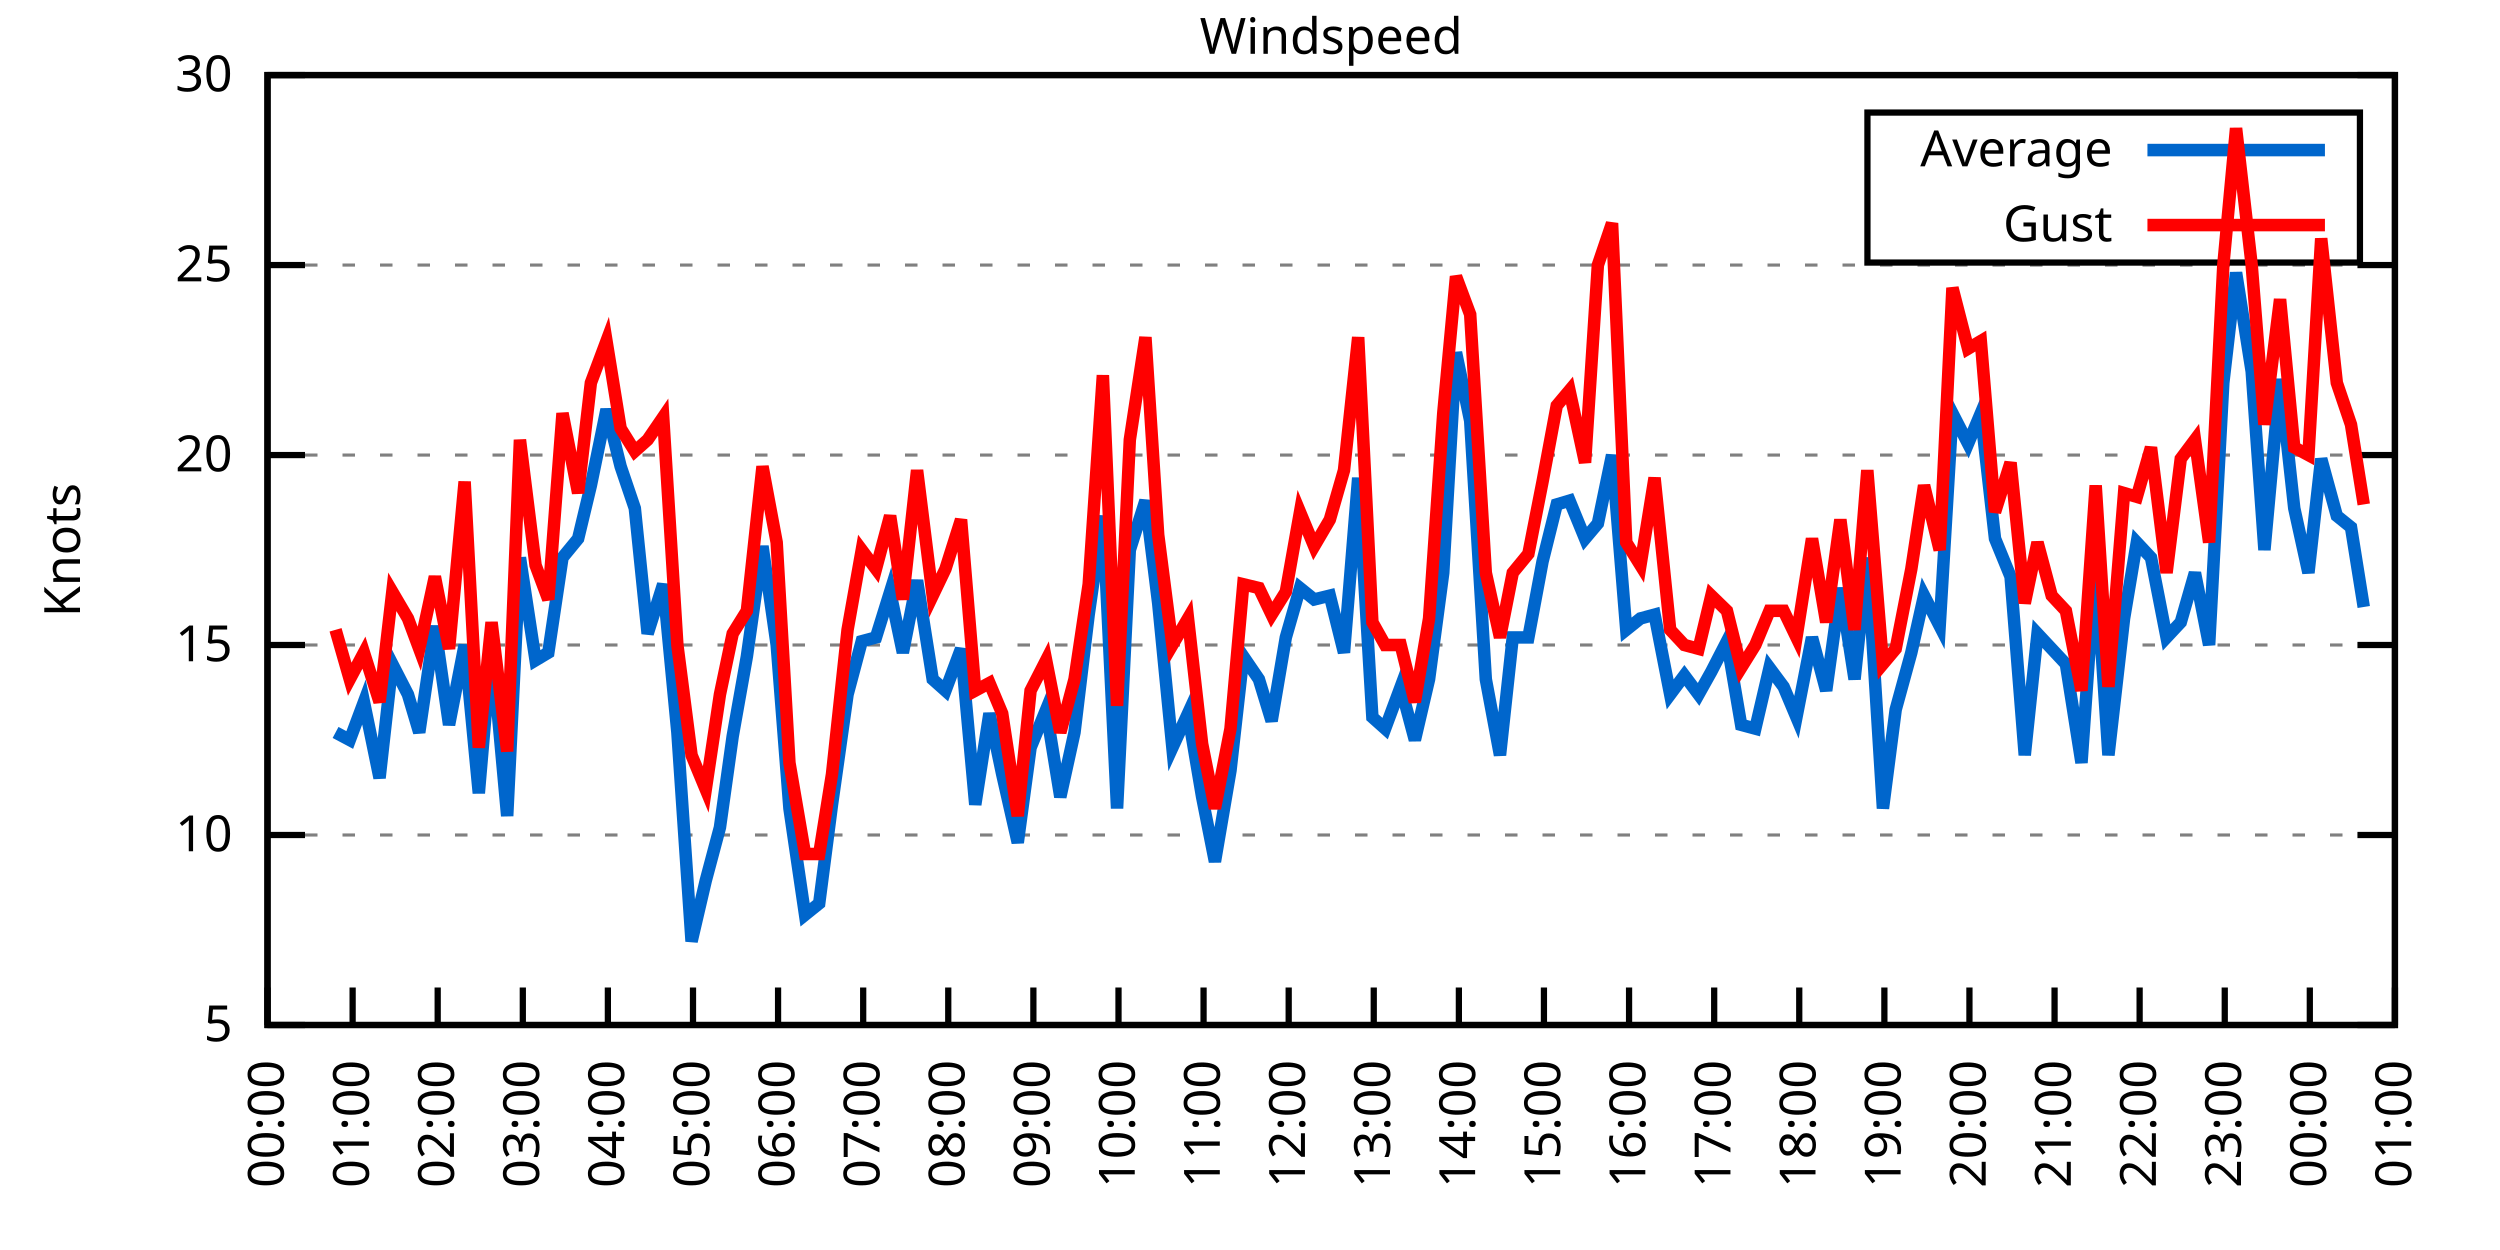
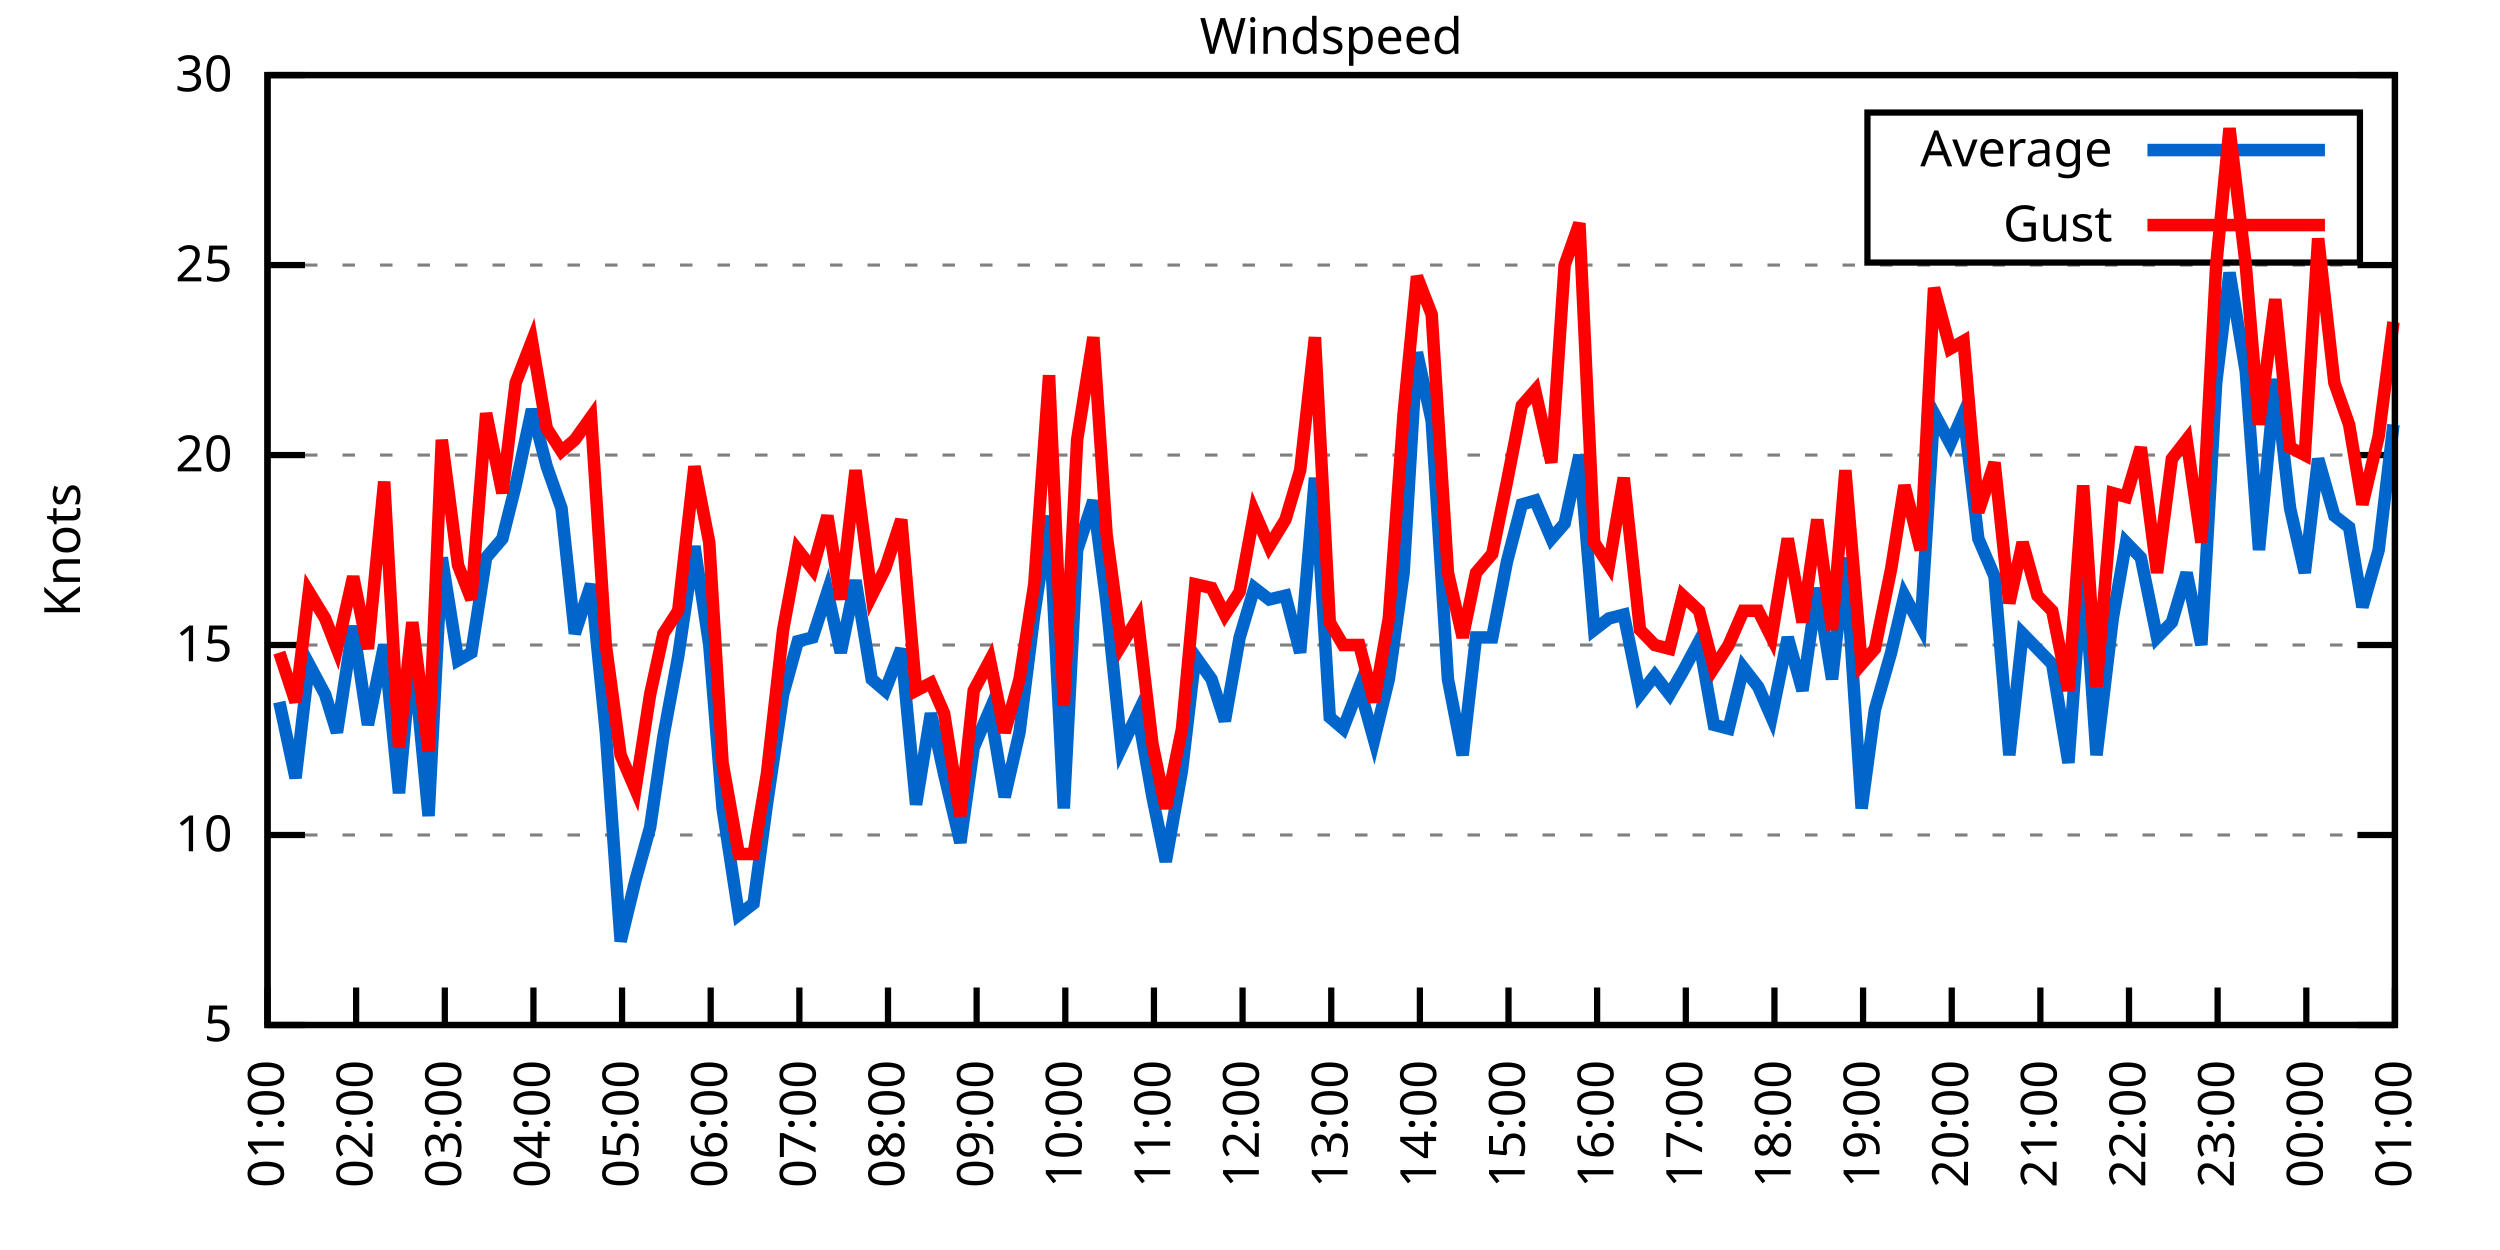
<svg xmlns="http://www.w3.org/2000/svg" xmlns:xlink="http://www.w3.org/1999/xlink" width="400" height="200" viewBox="0 0 400 200">
  <g id="gnuplot_canvas">
    <rect x="0" y="0" width="400" height="200" fill="none" />
    <defs>
      <circle id="gpDot" r="0.5" stroke-width="0.5" stroke="currentColor" />
      <path id="gpPt0" stroke-width="0.333" stroke="currentColor" d="M-1,0 h2 M0,-1 v2" />
      <path id="gpPt1" stroke-width="0.333" stroke="currentColor" d="M-1,-1 L1,1 M1,-1 L-1,1" />
      <path id="gpPt2" stroke-width="0.333" stroke="currentColor" d="M-1,0 L1,0 M0,-1 L0,1 M-1,-1 L1,1 M-1,1 L1,-1" />
      <rect id="gpPt3" stroke-width="0.333" stroke="currentColor" x="-1" y="-1" width="2" height="2" />
      <rect id="gpPt4" stroke-width="0.333" stroke="currentColor" fill="currentColor" x="-1" y="-1" width="2" height="2" />
      <circle id="gpPt5" stroke-width="0.333" stroke="currentColor" cx="0" cy="0" r="1" />
      <use xlink:href="#gpPt5" id="gpPt6" fill="currentColor" stroke="none" />
      <path id="gpPt7" stroke-width="0.333" stroke="currentColor" d="M0,-1.33 L-1.33,0.67 L1.33,0.67 z" />
      <use xlink:href="#gpPt7" id="gpPt8" fill="currentColor" stroke="none" />
      <use xlink:href="#gpPt7" id="gpPt9" stroke="currentColor" transform="rotate(180)" />
      <use xlink:href="#gpPt9" id="gpPt10" fill="currentColor" stroke="none" />
      <use xlink:href="#gpPt3" id="gpPt11" stroke="currentColor" transform="rotate(45)" />
      <use xlink:href="#gpPt11" id="gpPt12" fill="currentColor" stroke="none" />
      <path id="gpPt13" stroke-width="0.333" stroke="currentColor" d="M0,1.330 L1.265,0.411 L0.782,-1.067 L-0.782,-1.076 L-1.265,0.411 z" />
      <use xlink:href="#gpPt13" id="gpPt14" fill="currentColor" stroke="none" />
      <filter id="textbox" filterUnits="objectBoundingBox" x="0" y="0" height="1" width="1">
        <feFlood flood-color="white" flood-opacity="1" result="bgnd" />
        <feComposite in="SourceGraphic" in2="bgnd" operator="atop" />
      </filter>
      <filter id="greybox" filterUnits="objectBoundingBox" x="0" y="0" height="1" width="1">
        <feFlood flood-color="lightgrey" flood-opacity="1" result="grey" />
        <feComposite in="SourceGraphic" in2="grey" operator="atop" />
      </filter>
    </defs>
    <g fill="none" color="white" stroke="currentColor" stroke-width="1.00" stroke-linecap="butt" stroke-linejoin="miter">
</g>
    <g fill="none" color="black" stroke="currentColor" stroke-width="1.00" stroke-linecap="butt" stroke-linejoin="miter">
      <g stroke="none" shape-rendering="crispEdges">
        <polygon fill="rgb(255, 255, 255)" points="42.80,164.00 383.18,164.00 383.18,12.02 42.80,12.02 " />
      </g>
    </g>
    <g fill="none" color="black" stroke="currentColor" stroke-width="1.00" stroke-linecap="butt" stroke-linejoin="miter">
</g>
    <g fill="none" color="black" stroke="black" stroke-width="0.50" stroke-linecap="butt" stroke-linejoin="miter">
</g>
    <g fill="none" color="gray" stroke="currentColor" stroke-width="0.50" stroke-linecap="butt" stroke-linejoin="miter">
      <path stroke="gray" stroke-dasharray="2,4" class="gridline" d="M42.80,164.00 L383.19,164.00  " />
    </g>
    <g fill="none" color="gray" stroke="gray" stroke-width="1.00" stroke-linecap="butt" stroke-linejoin="miter">
</g>
    <g fill="none" color="black" stroke="currentColor" stroke-width="1.00" stroke-linecap="butt" stroke-linejoin="miter">
      <path stroke="black" d="M42.80,164.00 L48.80,164.00 M383.19,164.00 L377.19,164.00  " />
      <g transform="translate(37.20,166.60)" stroke="none" fill="black" font-family="Sans" font-size="8.00" text-anchor="end">
        <text>
          <tspan font-family="Sans"> 5</tspan>
        </text>
      </g>
    </g>
    <g fill="none" color="black" stroke="currentColor" stroke-width="1.00" stroke-linecap="butt" stroke-linejoin="miter">
</g>
    <g fill="none" color="black" stroke="black" stroke-width="0.50" stroke-linecap="butt" stroke-linejoin="miter">
</g>
    <g fill="none" color="gray" stroke="currentColor" stroke-width="0.50" stroke-linecap="butt" stroke-linejoin="miter">
      <path stroke="gray" stroke-dasharray="2,4" class="gridline" d="M42.80,133.60 L383.19,133.60  " />
    </g>
    <g fill="none" color="gray" stroke="gray" stroke-width="1.00" stroke-linecap="butt" stroke-linejoin="miter">
</g>
    <g fill="none" color="black" stroke="currentColor" stroke-width="1.00" stroke-linecap="butt" stroke-linejoin="miter">
      <path stroke="black" d="M42.80,133.60 L48.80,133.60 M383.19,133.60 L377.19,133.60  " />
      <g transform="translate(37.20,136.20)" stroke="none" fill="black" font-family="Sans" font-size="8.00" text-anchor="end">
        <text>
          <tspan font-family="Sans"> 10</tspan>
        </text>
      </g>
    </g>
    <g fill="none" color="black" stroke="currentColor" stroke-width="1.00" stroke-linecap="butt" stroke-linejoin="miter">
</g>
    <g fill="none" color="black" stroke="black" stroke-width="0.50" stroke-linecap="butt" stroke-linejoin="miter">
</g>
    <g fill="none" color="gray" stroke="currentColor" stroke-width="0.50" stroke-linecap="butt" stroke-linejoin="miter">
      <path stroke="gray" stroke-dasharray="2,4" class="gridline" d="M42.80,103.20 L383.19,103.20  " />
    </g>
    <g fill="none" color="gray" stroke="gray" stroke-width="1.00" stroke-linecap="butt" stroke-linejoin="miter">
</g>
    <g fill="none" color="black" stroke="currentColor" stroke-width="1.00" stroke-linecap="butt" stroke-linejoin="miter">
      <path stroke="black" d="M42.80,103.20 L48.80,103.20 M383.19,103.20 L377.19,103.20  " />
      <g transform="translate(37.20,105.80)" stroke="none" fill="black" font-family="Sans" font-size="8.00" text-anchor="end">
        <text>
          <tspan font-family="Sans"> 15</tspan>
        </text>
      </g>
    </g>
    <g fill="none" color="black" stroke="currentColor" stroke-width="1.00" stroke-linecap="butt" stroke-linejoin="miter">
</g>
    <g fill="none" color="black" stroke="black" stroke-width="0.50" stroke-linecap="butt" stroke-linejoin="miter">
</g>
    <g fill="none" color="gray" stroke="currentColor" stroke-width="0.50" stroke-linecap="butt" stroke-linejoin="miter">
      <path stroke="gray" stroke-dasharray="2,4" class="gridline" d="M42.80,72.81 L383.19,72.81  " />
    </g>
    <g fill="none" color="gray" stroke="gray" stroke-width="1.00" stroke-linecap="butt" stroke-linejoin="miter">
</g>
    <g fill="none" color="black" stroke="currentColor" stroke-width="1.00" stroke-linecap="butt" stroke-linejoin="miter">
      <path stroke="black" d="M42.80,72.81 L48.80,72.81 M383.19,72.81 L377.19,72.81  " />
      <g transform="translate(37.20,75.41)" stroke="none" fill="black" font-family="Sans" font-size="8.00" text-anchor="end">
        <text>
          <tspan font-family="Sans"> 20</tspan>
        </text>
      </g>
    </g>
    <g fill="none" color="black" stroke="currentColor" stroke-width="1.00" stroke-linecap="butt" stroke-linejoin="miter">
</g>
    <g fill="none" color="black" stroke="black" stroke-width="0.50" stroke-linecap="butt" stroke-linejoin="miter">
</g>
    <g fill="none" color="gray" stroke="currentColor" stroke-width="0.50" stroke-linecap="butt" stroke-linejoin="miter">
      <path stroke="gray" stroke-dasharray="2,4" class="gridline" d="M42.80,42.41 L383.19,42.41  " />
    </g>
    <g fill="none" color="gray" stroke="gray" stroke-width="1.00" stroke-linecap="butt" stroke-linejoin="miter">
</g>
    <g fill="none" color="black" stroke="currentColor" stroke-width="1.00" stroke-linecap="butt" stroke-linejoin="miter">
      <path stroke="black" d="M42.80,42.41 L48.80,42.41 M383.19,42.41 L377.19,42.41  " />
      <g transform="translate(37.20,45.01)" stroke="none" fill="black" font-family="Sans" font-size="8.00" text-anchor="end">
        <text>
          <tspan font-family="Sans"> 25</tspan>
        </text>
      </g>
    </g>
    <g fill="none" color="black" stroke="currentColor" stroke-width="1.00" stroke-linecap="butt" stroke-linejoin="miter">
</g>
    <g fill="none" color="black" stroke="black" stroke-width="0.50" stroke-linecap="butt" stroke-linejoin="miter">
</g>
    <g fill="none" color="gray" stroke="currentColor" stroke-width="0.50" stroke-linecap="butt" stroke-linejoin="miter">
      <path stroke="gray" stroke-dasharray="2,4" class="gridline" d="M42.80,12.01 L383.19,12.01  " />
    </g>
    <g fill="none" color="gray" stroke="gray" stroke-width="1.00" stroke-linecap="butt" stroke-linejoin="miter">
</g>
    <g fill="none" color="black" stroke="currentColor" stroke-width="1.00" stroke-linecap="butt" stroke-linejoin="miter">
      <path stroke="black" d="M42.80,12.01 L48.80,12.01 M383.19,12.01 L377.19,12.01  " />
      <g transform="translate(37.20,14.61)" stroke="none" fill="black" font-family="Sans" font-size="8.00" text-anchor="end">
        <text>
          <tspan font-family="Sans"> 30</tspan>
        </text>
      </g>
    </g>
    <g fill="none" color="black" stroke="currentColor" stroke-width="1.00" stroke-linecap="butt" stroke-linejoin="miter">
      <path stroke="black" d="M42.80,164.00 L42.80,158.00  " />
      <g transform="translate(45.40,169.60) rotate(270.00)" stroke="none" fill="black" font-family="Sans" font-size="8.00" text-anchor="end">
        <text>
-           <tspan font-family="Sans">00:00</tspan>
-         </text>
-       </g>
-     </g>
-     <g fill="none" color="black" stroke="currentColor" stroke-width="1.00" stroke-linecap="butt" stroke-linejoin="miter">
-       <path stroke="black" d="M56.42,164.00 L56.42,158.00  " />
-       <g transform="translate(59.02,169.60) rotate(270.00)" stroke="none" fill="black" font-family="Sans" font-size="8.00" text-anchor="end">
-         <text>
          <tspan font-family="Sans">01:00</tspan>
        </text>
      </g>
    </g>
    <g fill="none" color="black" stroke="currentColor" stroke-width="1.00" stroke-linecap="butt" stroke-linejoin="miter">
-       <path stroke="black" d="M70.03,164.00 L70.03,158.00  " />
-       <g transform="translate(72.63,169.60) rotate(270.00)" stroke="none" fill="black" font-family="Sans" font-size="8.00" text-anchor="end">
+       <path stroke="black" d="M56.98,164.00 L56.98,158.00  " />
+       <g transform="translate(59.58,169.60) rotate(270.00)" stroke="none" fill="black" font-family="Sans" font-size="8.00" text-anchor="end">
        <text>
          <tspan font-family="Sans">02:00</tspan>
        </text>
      </g>
    </g>
    <g fill="none" color="black" stroke="currentColor" stroke-width="1.00" stroke-linecap="butt" stroke-linejoin="miter">
-       <path stroke="black" d="M83.65,164.00 L83.65,158.00  " />
-       <g transform="translate(86.25,169.60) rotate(270.00)" stroke="none" fill="black" font-family="Sans" font-size="8.00" text-anchor="end">
+       <path stroke="black" d="M71.17,164.00 L71.17,158.00  " />
+       <g transform="translate(73.77,169.60) rotate(270.00)" stroke="none" fill="black" font-family="Sans" font-size="8.00" text-anchor="end">
        <text>
          <tspan font-family="Sans">03:00</tspan>
        </text>
      </g>
    </g>
    <g fill="none" color="black" stroke="currentColor" stroke-width="1.00" stroke-linecap="butt" stroke-linejoin="miter">
-       <path stroke="black" d="M97.26,164.00 L97.26,158.00  " />
-       <g transform="translate(99.86,169.60) rotate(270.00)" stroke="none" fill="black" font-family="Sans" font-size="8.00" text-anchor="end">
+       <path stroke="black" d="M85.35,164.00 L85.35,158.00  " />
+       <g transform="translate(87.95,169.60) rotate(270.00)" stroke="none" fill="black" font-family="Sans" font-size="8.00" text-anchor="end">
        <text>
          <tspan font-family="Sans">04:00</tspan>
        </text>
      </g>
    </g>
    <g fill="none" color="black" stroke="currentColor" stroke-width="1.00" stroke-linecap="butt" stroke-linejoin="miter">
-       <path stroke="black" d="M110.88,164.00 L110.88,158.00  " />
-       <g transform="translate(113.48,169.60) rotate(270.00)" stroke="none" fill="black" font-family="Sans" font-size="8.00" text-anchor="end">
+       <path stroke="black" d="M99.53,164.00 L99.53,158.00  " />
+       <g transform="translate(102.13,169.60) rotate(270.00)" stroke="none" fill="black" font-family="Sans" font-size="8.00" text-anchor="end">
        <text>
          <tspan font-family="Sans">05:00</tspan>
        </text>
      </g>
    </g>
    <g fill="none" color="black" stroke="currentColor" stroke-width="1.00" stroke-linecap="butt" stroke-linejoin="miter">
-       <path stroke="black" d="M124.49,164.00 L124.49,158.00  " />
-       <g transform="translate(127.09,169.60) rotate(270.00)" stroke="none" fill="black" font-family="Sans" font-size="8.00" text-anchor="end">
+       <path stroke="black" d="M113.71,164.00 L113.71,158.00  " />
+       <g transform="translate(116.31,169.60) rotate(270.00)" stroke="none" fill="black" font-family="Sans" font-size="8.00" text-anchor="end">
        <text>
          <tspan font-family="Sans">06:00</tspan>
        </text>
      </g>
    </g>
    <g fill="none" color="black" stroke="currentColor" stroke-width="1.00" stroke-linecap="butt" stroke-linejoin="miter">
-       <path stroke="black" d="M138.11,164.00 L138.11,158.00  " />
-       <g transform="translate(140.71,169.60) rotate(270.00)" stroke="none" fill="black" font-family="Sans" font-size="8.00" text-anchor="end">
+       <path stroke="black" d="M127.90,164.00 L127.90,158.00  " />
+       <g transform="translate(130.50,169.60) rotate(270.00)" stroke="none" fill="black" font-family="Sans" font-size="8.00" text-anchor="end">
        <text>
          <tspan font-family="Sans">07:00</tspan>
        </text>
      </g>
    </g>
    <g fill="none" color="black" stroke="currentColor" stroke-width="1.00" stroke-linecap="butt" stroke-linejoin="miter">
-       <path stroke="black" d="M151.72,164.00 L151.72,158.00  " />
-       <g transform="translate(154.32,169.60) rotate(270.00)" stroke="none" fill="black" font-family="Sans" font-size="8.00" text-anchor="end">
+       <path stroke="black" d="M142.08,164.00 L142.08,158.00  " />
+       <g transform="translate(144.68,169.60) rotate(270.00)" stroke="none" fill="black" font-family="Sans" font-size="8.00" text-anchor="end">
        <text>
          <tspan font-family="Sans">08:00</tspan>
        </text>
      </g>
    </g>
    <g fill="none" color="black" stroke="currentColor" stroke-width="1.00" stroke-linecap="butt" stroke-linejoin="miter">
-       <path stroke="black" d="M165.34,164.00 L165.34,158.00  " />
-       <g transform="translate(167.94,169.60) rotate(270.00)" stroke="none" fill="black" font-family="Sans" font-size="8.00" text-anchor="end">
+       <path stroke="black" d="M156.26,164.00 L156.26,158.00  " />
+       <g transform="translate(158.86,169.60) rotate(270.00)" stroke="none" fill="black" font-family="Sans" font-size="8.00" text-anchor="end">
        <text>
          <tspan font-family="Sans">09:00</tspan>
        </text>
      </g>
    </g>
    <g fill="none" color="black" stroke="currentColor" stroke-width="1.00" stroke-linecap="butt" stroke-linejoin="miter">
-       <path stroke="black" d="M178.96,164.00 L178.96,158.00  " />
-       <g transform="translate(181.56,169.60) rotate(270.00)" stroke="none" fill="black" font-family="Sans" font-size="8.00" text-anchor="end">
+       <path stroke="black" d="M170.45,164.00 L170.45,158.00  " />
+       <g transform="translate(173.05,169.60) rotate(270.00)" stroke="none" fill="black" font-family="Sans" font-size="8.00" text-anchor="end">
        <text>
          <tspan font-family="Sans">10:00</tspan>
        </text>
      </g>
    </g>
    <g fill="none" color="black" stroke="currentColor" stroke-width="1.00" stroke-linecap="butt" stroke-linejoin="miter">
-       <path stroke="black" d="M192.57,164.00 L192.57,158.00  " />
-       <g transform="translate(195.17,169.60) rotate(270.00)" stroke="none" fill="black" font-family="Sans" font-size="8.00" text-anchor="end">
+       <path stroke="black" d="M184.63,164.00 L184.63,158.00  " />
+       <g transform="translate(187.23,169.60) rotate(270.00)" stroke="none" fill="black" font-family="Sans" font-size="8.00" text-anchor="end">
        <text>
          <tspan font-family="Sans">11:00</tspan>
        </text>
      </g>
    </g>
    <g fill="none" color="black" stroke="currentColor" stroke-width="1.00" stroke-linecap="butt" stroke-linejoin="miter">
-       <path stroke="black" d="M206.19,164.00 L206.19,158.00  " />
-       <g transform="translate(208.79,169.60) rotate(270.00)" stroke="none" fill="black" font-family="Sans" font-size="8.00" text-anchor="end">
+       <path stroke="black" d="M198.81,164.00 L198.81,158.00  " />
+       <g transform="translate(201.41,169.60) rotate(270.00)" stroke="none" fill="black" font-family="Sans" font-size="8.00" text-anchor="end">
        <text>
          <tspan font-family="Sans">12:00</tspan>
        </text>
      </g>
    </g>
    <g fill="none" color="black" stroke="currentColor" stroke-width="1.00" stroke-linecap="butt" stroke-linejoin="miter">
-       <path stroke="black" d="M219.80,164.00 L219.80,158.00  " />
-       <g transform="translate(222.40,169.60) rotate(270.00)" stroke="none" fill="black" font-family="Sans" font-size="8.00" text-anchor="end">
+       <path stroke="black" d="M213.00,164.00 L213.00,158.00  " />
+       <g transform="translate(215.60,169.60) rotate(270.00)" stroke="none" fill="black" font-family="Sans" font-size="8.00" text-anchor="end">
        <text>
          <tspan font-family="Sans">13:00</tspan>
        </text>
      </g>
    </g>
    <g fill="none" color="black" stroke="currentColor" stroke-width="1.00" stroke-linecap="butt" stroke-linejoin="miter">
-       <path stroke="black" d="M233.42,164.00 L233.42,158.00  " />
-       <g transform="translate(236.02,169.60) rotate(270.00)" stroke="none" fill="black" font-family="Sans" font-size="8.00" text-anchor="end">
+       <path stroke="black" d="M227.18,164.00 L227.18,158.00  " />
+       <g transform="translate(229.78,169.60) rotate(270.00)" stroke="none" fill="black" font-family="Sans" font-size="8.00" text-anchor="end">
        <text>
          <tspan font-family="Sans">14:00</tspan>
        </text>
      </g>
    </g>
    <g fill="none" color="black" stroke="currentColor" stroke-width="1.00" stroke-linecap="butt" stroke-linejoin="miter">
-       <path stroke="black" d="M247.03,164.00 L247.03,158.00  " />
-       <g transform="translate(249.63,169.60) rotate(270.00)" stroke="none" fill="black" font-family="Sans" font-size="8.00" text-anchor="end">
+       <path stroke="black" d="M241.36,164.00 L241.36,158.00  " />
+       <g transform="translate(243.96,169.60) rotate(270.00)" stroke="none" fill="black" font-family="Sans" font-size="8.00" text-anchor="end">
        <text>
          <tspan font-family="Sans">15:00</tspan>
        </text>
      </g>
    </g>
    <g fill="none" color="black" stroke="currentColor" stroke-width="1.00" stroke-linecap="butt" stroke-linejoin="miter">
-       <path stroke="black" d="M260.65,164.00 L260.65,158.00  " />
-       <g transform="translate(263.25,169.60) rotate(270.00)" stroke="none" fill="black" font-family="Sans" font-size="8.00" text-anchor="end">
+       <path stroke="black" d="M255.54,164.00 L255.54,158.00  " />
+       <g transform="translate(258.14,169.60) rotate(270.00)" stroke="none" fill="black" font-family="Sans" font-size="8.00" text-anchor="end">
        <text>
          <tspan font-family="Sans">16:00</tspan>
        </text>
      </g>
    </g>
    <g fill="none" color="black" stroke="currentColor" stroke-width="1.00" stroke-linecap="butt" stroke-linejoin="miter">
-       <path stroke="black" d="M274.27,164.00 L274.27,158.00  " />
-       <g transform="translate(276.87,169.60) rotate(270.00)" stroke="none" fill="black" font-family="Sans" font-size="8.00" text-anchor="end">
+       <path stroke="black" d="M269.73,164.00 L269.73,158.00  " />
+       <g transform="translate(272.33,169.60) rotate(270.00)" stroke="none" fill="black" font-family="Sans" font-size="8.00" text-anchor="end">
        <text>
          <tspan font-family="Sans">17:00</tspan>
        </text>
      </g>
    </g>
    <g fill="none" color="black" stroke="currentColor" stroke-width="1.00" stroke-linecap="butt" stroke-linejoin="miter">
-       <path stroke="black" d="M287.88,164.00 L287.88,158.00  " />
-       <g transform="translate(290.48,169.60) rotate(270.00)" stroke="none" fill="black" font-family="Sans" font-size="8.00" text-anchor="end">
+       <path stroke="black" d="M283.91,164.00 L283.91,158.00  " />
+       <g transform="translate(286.51,169.60) rotate(270.00)" stroke="none" fill="black" font-family="Sans" font-size="8.00" text-anchor="end">
        <text>
          <tspan font-family="Sans">18:00</tspan>
        </text>
      </g>
    </g>
    <g fill="none" color="black" stroke="currentColor" stroke-width="1.00" stroke-linecap="butt" stroke-linejoin="miter">
-       <path stroke="black" d="M301.50,164.00 L301.50,158.00  " />
-       <g transform="translate(304.10,169.60) rotate(270.00)" stroke="none" fill="black" font-family="Sans" font-size="8.00" text-anchor="end">
+       <path stroke="black" d="M298.09,164.00 L298.09,158.00  " />
+       <g transform="translate(300.69,169.60) rotate(270.00)" stroke="none" fill="black" font-family="Sans" font-size="8.00" text-anchor="end">
        <text>
          <tspan font-family="Sans">19:00</tspan>
        </text>
      </g>
    </g>
    <g fill="none" color="black" stroke="currentColor" stroke-width="1.00" stroke-linecap="butt" stroke-linejoin="miter">
-       <path stroke="black" d="M315.11,164.00 L315.11,158.00  " />
-       <g transform="translate(317.71,169.60) rotate(270.00)" stroke="none" fill="black" font-family="Sans" font-size="8.00" text-anchor="end">
+       <path stroke="black" d="M312.28,164.00 L312.28,158.00  " />
+       <g transform="translate(314.88,169.60) rotate(270.00)" stroke="none" fill="black" font-family="Sans" font-size="8.00" text-anchor="end">
        <text>
          <tspan font-family="Sans">20:00</tspan>
        </text>
      </g>
    </g>
    <g fill="none" color="black" stroke="currentColor" stroke-width="1.00" stroke-linecap="butt" stroke-linejoin="miter">
-       <path stroke="black" d="M328.73,164.00 L328.73,158.00  " />
-       <g transform="translate(331.33,169.60) rotate(270.00)" stroke="none" fill="black" font-family="Sans" font-size="8.00" text-anchor="end">
+       <path stroke="black" d="M326.46,164.00 L326.46,158.00  " />
+       <g transform="translate(329.06,169.60) rotate(270.00)" stroke="none" fill="black" font-family="Sans" font-size="8.00" text-anchor="end">
        <text>
          <tspan font-family="Sans">21:00</tspan>
        </text>
      </g>
    </g>
    <g fill="none" color="black" stroke="currentColor" stroke-width="1.00" stroke-linecap="butt" stroke-linejoin="miter">
-       <path stroke="black" d="M342.34,164.00 L342.34,158.00  " />
-       <g transform="translate(344.94,169.60) rotate(270.00)" stroke="none" fill="black" font-family="Sans" font-size="8.00" text-anchor="end">
+       <path stroke="black" d="M340.64,164.00 L340.64,158.00  " />
+       <g transform="translate(343.24,169.60) rotate(270.00)" stroke="none" fill="black" font-family="Sans" font-size="8.00" text-anchor="end">
        <text>
          <tspan font-family="Sans">22:00</tspan>
        </text>
      </g>
    </g>
    <g fill="none" color="black" stroke="currentColor" stroke-width="1.00" stroke-linecap="butt" stroke-linejoin="miter">
-       <path stroke="black" d="M355.96,164.00 L355.96,158.00  " />
-       <g transform="translate(358.56,169.60) rotate(270.00)" stroke="none" fill="black" font-family="Sans" font-size="8.00" text-anchor="end">
+       <path stroke="black" d="M354.82,164.00 L354.82,158.00  " />
+       <g transform="translate(357.42,169.60) rotate(270.00)" stroke="none" fill="black" font-family="Sans" font-size="8.00" text-anchor="end">
        <text>
          <tspan font-family="Sans">23:00</tspan>
        </text>
      </g>
    </g>
    <g fill="none" color="black" stroke="currentColor" stroke-width="1.00" stroke-linecap="butt" stroke-linejoin="miter">
-       <path stroke="black" d="M369.57,164.00 L369.57,158.00  " />
-       <g transform="translate(372.17,169.60) rotate(270.00)" stroke="none" fill="black" font-family="Sans" font-size="8.00" text-anchor="end">
+       <path stroke="black" d="M369.01,164.00 L369.01,158.00  " />
+       <g transform="translate(371.61,169.60) rotate(270.00)" stroke="none" fill="black" font-family="Sans" font-size="8.00" text-anchor="end">
        <text>
          <tspan font-family="Sans">00:00</tspan>
        </text>
      </g>
    </g>
    <g fill="none" color="black" stroke="currentColor" stroke-width="1.00" stroke-linecap="butt" stroke-linejoin="miter">
      <path stroke="black" d="M383.19,164.00 L383.19,158.00  " />
      <g transform="translate(385.79,169.60) rotate(270.00)" stroke="none" fill="black" font-family="Sans" font-size="8.00" text-anchor="end">
        <text>
          <tspan font-family="Sans">01:00</tspan>
        </text>
      </g>
    </g>
    <g fill="none" color="black" stroke="currentColor" stroke-width="1.00" stroke-linecap="butt" stroke-linejoin="miter">
</g>
    <g fill="none" color="black" stroke="currentColor" stroke-width="1.00" stroke-linecap="butt" stroke-linejoin="miter">
      <path stroke="black" d="M42.80,12.01 L42.80,164.00 L383.19,164.00 L383.19,12.01 L42.80,12.01 Z  " />
    </g>
    <g fill="none" color="black" stroke="currentColor" stroke-width="1.00" stroke-linecap="butt" stroke-linejoin="miter">
</g>
    <g fill="none" color="black" stroke="currentColor" stroke-width="1.00" stroke-linecap="butt" stroke-linejoin="miter">
      <path stroke="black" d="M298.79,42.01 L298.79,18.01 L377.59,18.01 L377.59,42.01 L298.79,42.01 Z  " />
    </g>
    <g id="Windspeed_plot_1">
      <g fill="none" color="white" stroke="black" stroke-width="2.00" stroke-linecap="butt" stroke-linejoin="miter">
</g>
      <g fill="none" color="black" stroke="currentColor" stroke-width="2.00" stroke-linecap="butt" stroke-linejoin="miter">
        <g transform="translate(337.99,26.61)" stroke="none" fill="black" font-family="Sans" font-size="8.00" text-anchor="end">
          <text>
            <tspan font-family="Sans">Average</tspan>
          </text>
        </g>
      </g>
      <g fill="none" color="black" stroke="currentColor" stroke-width="2.00" stroke-linecap="butt" stroke-linejoin="miter">
-         <path stroke="rgb(  0, 102, 204)" d="M343.59,24.01 L371.99,24.01 M53.69,117.19 L55.96,118.40 L58.23,112.32 L60.73,124.48 L62.77,106.24 L65.27,111.11   L67.08,117.19 L69.58,100.16 L71.85,115.97 L74.34,103.20 L76.61,126.91 L78.65,103.20 L81.15,130.56 L83.19,89.22   L85.69,105.64 L87.73,104.42 L90.00,89.22 L92.50,86.18 L94.54,77.67 L97.04,65.51 L99.30,74.63 L101.57,81.32   L103.62,101.38 L106.11,93.48 L108.38,117.19 L110.65,150.62 L112.92,140.90 L115.19,132.39 L117.23,117.80 L119.50,105.03   L122.00,87.40 L124.27,103.20 L126.31,129.35 L128.81,146.37 L131.07,144.55 L133.12,128.74 L135.61,111.11 L137.88,102.60   L140.15,101.99 L142.42,94.69 L144.46,104.42 L146.73,92.87 L149.23,108.68 L151.27,110.50 L153.77,103.81 L156.04,128.74   L158.31,114.15 L160.35,123.87 L162.84,134.82 L164.89,119.62 L167.38,113.54 L169.65,127.52 L171.92,117.19 L174.19,98.34   L176.46,82.53 L178.73,129.35 L180.77,88.00 L183.27,80.10 L185.31,96.52 L187.58,119.62 L190.08,114.15 L192.34,127.52   L194.39,137.86 L196.88,123.27 L198.93,105.03 L201.42,108.68 L203.46,115.36 L205.73,101.99 L208.00,94.08 L210.27,95.91   L212.77,95.30 L215.04,104.42 L217.31,76.45 L219.58,114.76 L221.62,116.58 L224.11,109.89 L226.38,118.40 L228.65,108.68   L230.92,91.65 L232.96,56.39 L235.23,67.33 L237.73,108.68 L240.00,120.83 L242.04,101.99 L244.54,101.99 L246.81,89.83   L249.08,80.71 L251.12,80.10 L253.61,86.18 L255.66,83.75 L257.93,72.81 L260.20,100.77 L262.47,98.95 L264.73,98.34   L267.23,111.11 L269.50,108.07 L271.77,111.11 L273.81,107.46 L276.31,102.60 L278.58,115.97 L280.85,116.58 L283.12,106.85   L285.38,109.89 L287.43,114.76 L289.92,101.99 L292.19,110.50 L294.46,94.08 L296.73,108.68 L298.77,89.22 L301.27,129.35   L303.31,113.54 L305.81,104.42 L307.85,95.30 L310.35,100.16 L312.39,66.12 L314.89,70.98 L316.93,66.12 L319.20,86.18   L321.69,92.26 L323.96,120.83 L326.00,101.38 L328.27,103.81 L330.54,106.24 L333.04,122.05 L335.31,89.83 L337.35,120.83   L339.85,98.95 L341.89,86.79 L344.16,89.22 L346.65,101.99 L348.92,99.56 L351.19,91.65 L353.46,103.20 L355.73,61.25   L357.77,43.62 L360.27,59.43 L362.31,88.00 L364.81,60.65 L367.08,81.32 L369.35,91.65 L371.39,73.41 L373.89,82.53   L376.16,84.36 L378.20,97.12  " />
+         <path stroke="rgb(  0, 102, 204)" d="M343.59,24.01 L371.99,24.01 M44.69,112.32 L47.29,124.48 L49.42,106.24 L52.02,111.11 L53.91,117.19 L56.51,100.16   L58.87,115.97 L61.47,103.20 L63.84,126.91 L65.97,103.20 L68.57,130.56 L70.69,89.22 L73.29,105.64 L75.42,104.42   L77.78,89.22 L80.38,86.18 L82.51,77.67 L85.11,65.51 L87.48,74.63 L89.84,81.32 L91.97,101.38 L94.57,93.48   L96.93,117.19 L99.30,150.62 L101.66,140.90 L104.02,132.39 L106.15,117.80 L108.51,105.03 L111.11,87.40 L113.48,103.20   L115.61,129.35 L118.21,146.37 L120.57,144.55 L122.70,128.74 L125.30,111.11 L127.66,102.60 L130.02,101.99 L132.39,94.69   L134.52,104.42 L136.88,92.87 L139.48,108.68 L141.61,110.50 L144.21,103.81 L146.57,128.74 L148.94,114.15 L151.06,123.87   L153.66,134.82 L155.79,119.62 L158.39,113.54 L160.75,127.52 L163.12,117.19 L165.48,98.34 L167.85,82.53 L170.21,129.35   L172.34,88.00 L174.94,80.10 L177.06,96.52 L179.43,119.62 L182.03,114.15 L184.39,127.52 L186.52,137.86 L189.12,123.27   L191.25,105.03 L193.85,108.68 L195.98,115.36 L198.34,101.99 L200.70,94.08 L203.07,95.91 L205.67,95.30 L208.03,104.42   L210.39,76.45 L212.76,114.76 L214.89,116.58 L217.49,109.89 L219.85,118.40 L222.21,108.68 L224.58,91.65 L226.71,56.39   L229.07,67.33 L231.67,108.68 L234.03,120.83 L236.16,101.99 L238.76,101.99 L241.12,89.83 L243.49,80.71 L245.62,80.10   L248.22,86.18 L250.34,83.75 L252.71,72.81 L255.07,100.77 L257.43,98.95 L259.80,98.34 L262.40,111.11 L264.76,108.07   L267.13,111.11 L269.25,107.46 L271.85,102.60 L274.22,115.97 L276.58,116.58 L278.95,106.85 L281.31,109.89 L283.44,114.76   L286.04,101.99 L288.40,110.50 L290.76,94.08 L293.13,108.68 L295.26,89.22 L297.86,129.35 L299.98,113.54 L302.58,104.42   L304.71,95.30 L307.31,100.16 L309.44,66.12 L312.04,70.98 L314.17,66.12 L316.53,86.18 L319.13,92.26 L321.49,120.83   L323.62,101.38 L325.99,103.81 L328.35,106.24 L330.95,122.05 L333.31,89.83 L335.44,120.83 L338.04,98.95 L340.17,86.79   L342.53,89.22 L345.13,101.99 L347.50,99.56 L349.86,91.65 L352.22,103.20 L354.59,61.25 L356.72,43.62 L359.32,59.43   L361.44,88.00 L364.04,60.65 L366.41,81.32 L368.77,91.65 L370.90,73.41 L373.50,82.53 L375.86,84.36 L377.99,97.12   L380.59,88.00 L382.95,67.94  " />
      </g>
    </g>
    <g id="Windspeed_plot_2">
      <g fill="none" color="black" stroke="currentColor" stroke-width="2.00" stroke-linecap="butt" stroke-linejoin="miter">
        <g transform="translate(337.99,38.61)" stroke="none" fill="black" font-family="Sans" font-size="8.00" text-anchor="end">
          <text>
            <tspan font-family="Sans">Gust</tspan>
          </text>
        </g>
      </g>
      <g fill="none" color="black" stroke="currentColor" stroke-width="2.00" stroke-linecap="butt" stroke-linejoin="miter">
-         <path stroke="rgb(255,   0,   0)" d="M343.59,36.01 L371.99,36.01 M53.69,100.77 L55.96,108.68 L58.23,104.42 L60.73,112.32 L62.77,94.69 L65.27,98.95   L67.08,103.81 L69.58,92.26 L71.85,103.81 L74.34,77.06 L76.61,119.62 L78.65,99.56 L81.15,120.23 L83.19,70.37   L85.69,90.44 L87.73,95.91 L90.00,66.12 L92.50,78.89 L94.54,61.25 L97.04,54.57 L99.30,68.55 L101.57,72.20   L103.62,70.37 L106.11,66.73 L108.38,103.20 L110.65,120.83 L112.92,126.31 L115.19,111.11 L117.23,101.38 L119.50,97.73   L122.00,74.63 L124.27,86.79 L126.31,122.05 L128.81,136.64 L131.07,136.64 L133.12,123.87 L135.61,100.77 L137.88,88.00   L140.15,91.04 L142.42,82.53 L144.46,95.91 L146.73,75.24 L149.23,95.30 L151.27,91.04 L153.77,83.14 L156.04,110.50   L158.31,109.28 L160.35,114.15 L162.84,130.56 L164.89,110.50 L167.38,105.64 L169.65,117.19 L171.92,108.68 L174.19,93.48   L176.46,60.04 L178.73,112.93 L180.77,70.37 L183.27,53.96 L185.31,85.57 L187.58,103.20 L190.08,98.95 L192.34,119.01   L194.39,129.35 L196.88,116.58 L198.93,93.48 L201.42,94.08 L203.46,98.34 L205.73,94.69 L208.00,81.93 L210.27,87.40   L212.77,83.14 L215.04,75.24 L217.31,53.96 L219.58,99.56 L221.62,103.20 L224.11,103.20 L226.38,112.32 L228.65,98.95   L230.92,66.12 L232.96,44.23 L235.23,50.31 L237.73,91.65 L240.00,101.99 L242.04,91.65 L244.54,88.61 L246.81,77.06   L249.08,64.90 L251.12,62.47 L253.61,74.02 L255.66,42.41 L257.93,35.72 L260.20,86.79 L262.47,90.44 L264.73,76.45   L267.23,100.77 L269.50,103.20 L271.77,103.81 L273.81,95.30 L276.31,97.73 L278.58,106.85 L280.85,103.20 L283.12,97.73   L285.38,97.73 L287.43,101.99 L289.92,86.18 L292.19,99.56 L294.46,83.14 L296.73,100.77 L298.77,75.24 L301.27,106.24   L303.31,103.81 L305.81,91.04 L307.85,77.67 L310.35,88.00 L312.39,46.06 L314.89,55.78 L316.93,54.57 L319.20,81.93   L321.69,74.02 L323.96,96.52 L326.00,86.79 L328.27,95.30 L330.54,97.73 L333.04,110.50 L335.31,77.67 L337.35,109.89   L339.85,78.89 L341.89,79.49 L344.16,71.59 L346.65,91.65 L348.92,73.41 L351.19,70.37 L353.46,86.79 L355.73,42.41   L357.77,20.52 L360.27,42.41 L362.31,67.94 L364.81,47.88 L367.08,71.59 L369.35,72.81 L371.39,38.15 L373.89,61.25   L376.16,67.94 L378.20,80.71  " />
+         <path stroke="rgb(255,   0,   0)" d="M343.59,36.01 L371.99,36.01 M44.69,104.42 L47.29,112.32 L49.42,94.69 L52.02,98.95 L53.91,103.81 L56.51,92.26   L58.87,103.81 L61.47,77.06 L63.84,119.62 L65.97,99.56 L68.57,120.23 L70.69,70.37 L73.29,90.44 L75.42,95.91   L77.78,66.12 L80.38,78.89 L82.51,61.25 L85.11,54.57 L87.48,68.55 L89.84,72.20 L91.97,70.37 L94.57,66.73   L96.93,103.20 L99.30,120.83 L101.66,126.31 L104.02,111.11 L106.15,101.38 L108.51,97.73 L111.11,74.63 L113.48,86.79   L115.61,122.05 L118.21,136.64 L120.57,136.64 L122.70,123.87 L125.30,100.77 L127.66,88.00 L130.02,91.04 L132.39,82.53   L134.52,95.91 L136.88,75.24 L139.48,95.30 L141.61,91.04 L144.21,83.14 L146.57,110.50 L148.94,109.28 L151.06,114.15   L153.66,130.56 L155.79,110.50 L158.39,105.64 L160.75,117.19 L163.12,108.68 L165.48,93.48 L167.85,60.04 L170.21,112.93   L172.34,70.37 L174.94,53.96 L177.06,85.57 L179.43,103.20 L182.03,98.95 L184.39,119.01 L186.52,129.35 L189.12,116.58   L191.25,93.48 L193.85,94.08 L195.98,98.34 L198.34,94.69 L200.70,81.93 L203.07,87.40 L205.67,83.14 L208.03,75.24   L210.39,53.96 L212.76,99.56 L214.89,103.20 L217.49,103.20 L219.85,112.32 L222.21,98.95 L224.58,66.12 L226.71,44.23   L229.07,50.31 L231.67,91.65 L234.03,101.99 L236.16,91.65 L238.76,88.61 L241.12,77.06 L243.49,64.90 L245.62,62.47   L248.22,74.02 L250.34,42.41 L252.71,35.72 L255.07,86.79 L257.43,90.44 L259.80,76.45 L262.40,100.77 L264.76,103.20   L267.13,103.81 L269.25,95.30 L271.85,97.73 L274.22,106.85 L276.58,103.20 L278.95,97.73 L281.31,97.73 L283.44,101.99   L286.04,86.18 L288.40,99.56 L290.76,83.14 L293.13,100.77 L295.26,75.24 L297.86,106.24 L299.98,103.81 L302.58,91.04   L304.71,77.67 L307.31,88.00 L309.44,46.06 L312.04,55.78 L314.17,54.57 L316.53,81.93 L319.13,74.02 L321.49,96.52   L323.62,86.79 L325.99,95.30 L328.35,97.73 L330.95,110.50 L333.31,77.67 L335.44,109.89 L338.04,78.89 L340.17,79.49   L342.53,71.59 L345.13,91.65 L347.50,73.41 L349.86,70.37 L352.22,86.79 L354.59,42.41 L356.72,20.52 L359.32,42.41   L361.44,67.94 L364.04,47.88 L366.41,71.59 L368.77,72.81 L370.90,38.15 L373.50,61.25 L375.86,67.94 L377.99,80.71   L380.59,69.77 L382.95,51.53  " />
      </g>
    </g>
    <g fill="none" color="black" stroke="currentColor" stroke-width="2.00" stroke-linecap="butt" stroke-linejoin="miter">
</g>
    <g fill="none" color="black" stroke="black" stroke-width="1.00" stroke-linecap="butt" stroke-linejoin="miter">
</g>
    <g fill="none" color="black" stroke="currentColor" stroke-width="1.00" stroke-linecap="butt" stroke-linejoin="miter">
      <path stroke="black" d="M42.80,12.01 L42.80,164.00 L383.19,164.00 L383.19,12.01 L42.80,12.01 Z  " />
      <g transform="translate(12.80,88.01) rotate(270.00)" stroke="none" fill="black" font-family="Sans" font-size="8.00" text-anchor="middle">
        <text>
          <tspan font-family="Sans">Knots</tspan>
        </text>
      </g>
    </g>
    <g fill="none" color="black" stroke="currentColor" stroke-width="1.00" stroke-linecap="butt" stroke-linejoin="miter">
</g>
    <g fill="none" color="black" stroke="currentColor" stroke-width="1.00" stroke-linecap="butt" stroke-linejoin="miter">
      <g transform="translate(212.99,8.61)" stroke="none" fill="black" font-family="Sans" font-size="8.00" text-anchor="middle">
        <text>
          <tspan font-family="Sans">Windspeed</tspan>
        </text>
      </g>
    </g>
    <g fill="none" color="black" stroke="currentColor" stroke-width="1.00" stroke-linecap="butt" stroke-linejoin="miter">
</g>
  </g>
</svg>
